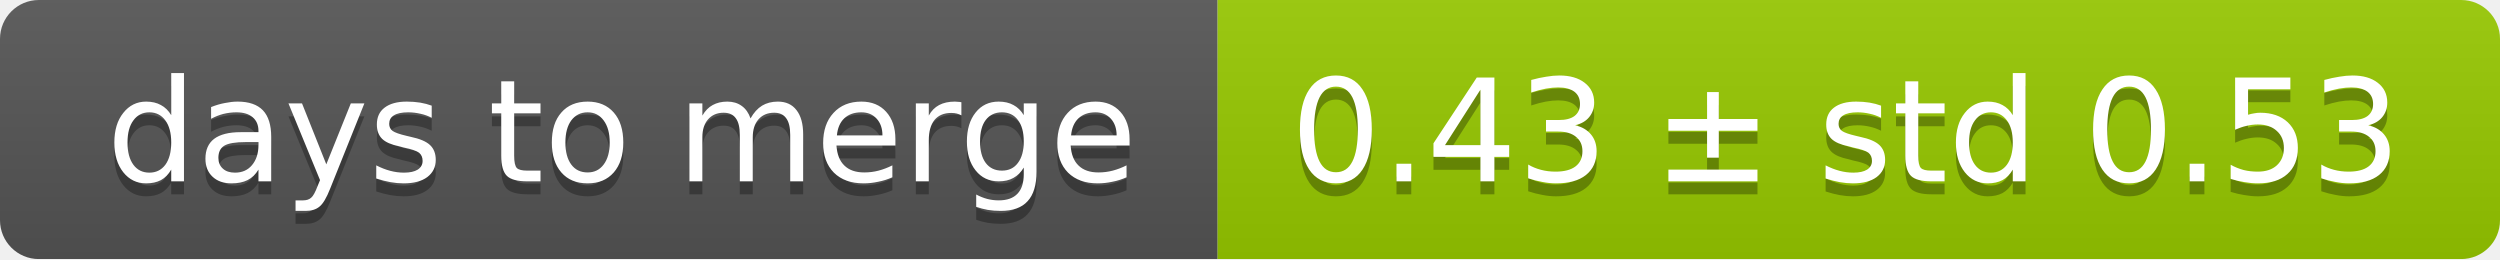
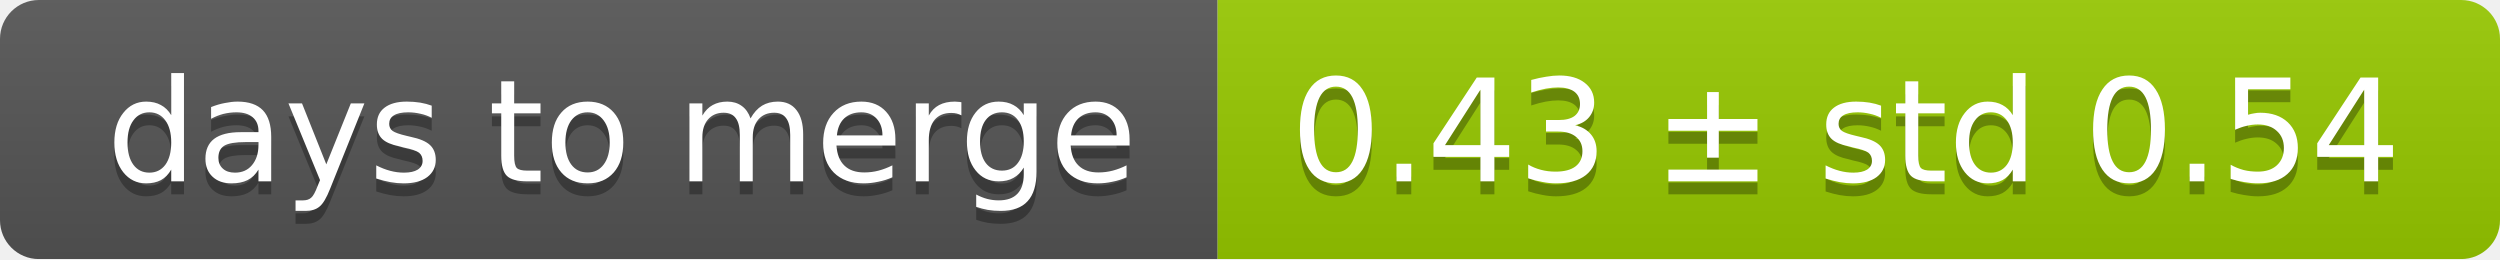
<svg xmlns="http://www.w3.org/2000/svg" width="193" height="20">
  <linearGradient id="smooth" x2="0" y2="100%">
    <stop offset="0" stop-color="#bbb" stop-opacity=".1" />
    <stop offset="1" stop-opacity=".1" />
  </linearGradient>
  <mask id="round">
    <rect width="193" height="20" rx="3" fill="#fff" />
  </mask>
  <g mask="url(#round)">
    <rect width="94" height="20" fill="#555" />
    <rect x="94" width="99" height="20" fill="#97ca00" />
    <rect width="193" height="20" fill="url(#smooth)" />
  </g>
  <g fill="#fff" text-anchor="middle" font-family="DejaVu Sans,Verdana,Geneva,sans-serif" font-size="11">
    <text x="48" y="15" fill="#010101" fill-opacity=".3">days to merge</text>
    <text x="48" y="14">days to merge</text>
-     <text x="142.5" y="15" fill="#010101" fill-opacity=".3">0.43 ± std 0.53</text>
-     <text x="142.5" y="14">0.43 ± std 0.53</text>
+     <text x="142.5" y="15" fill="#010101" fill-opacity=".3">0.43 ± std 0.54</text>
+     <text x="142.5" y="14">0.43 ± std 0.54</text>
  </g>
</svg>
